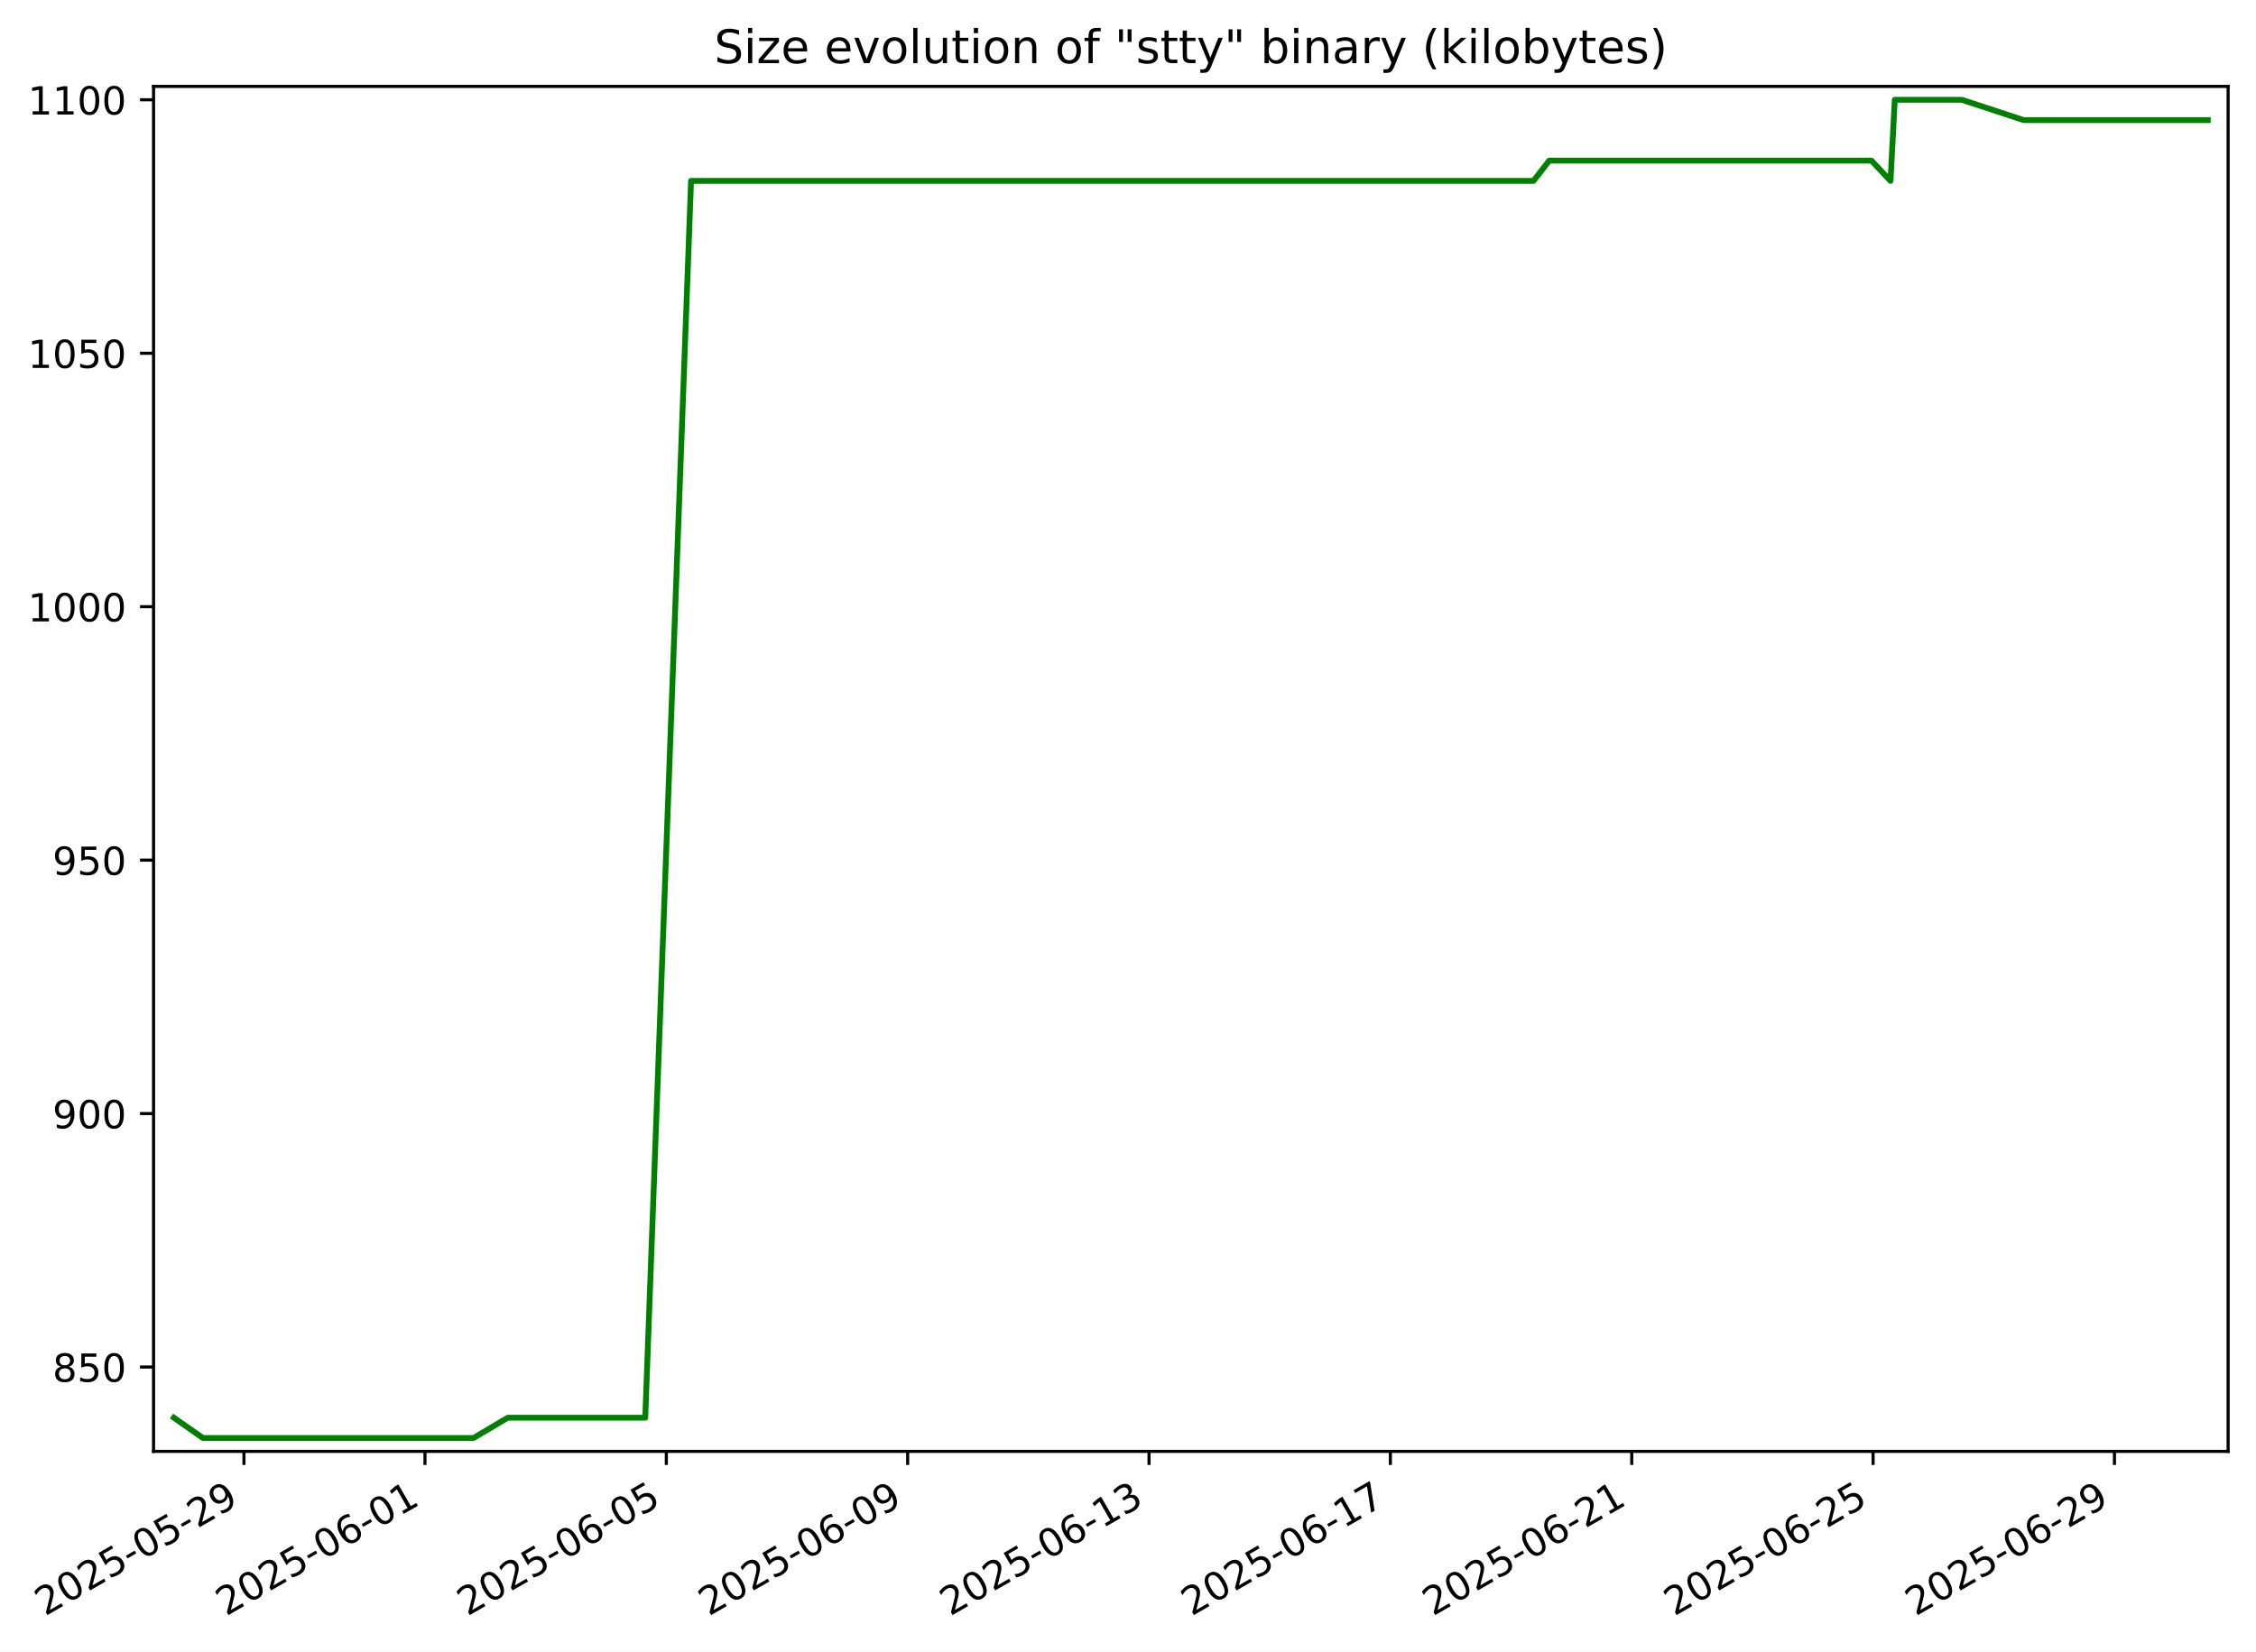
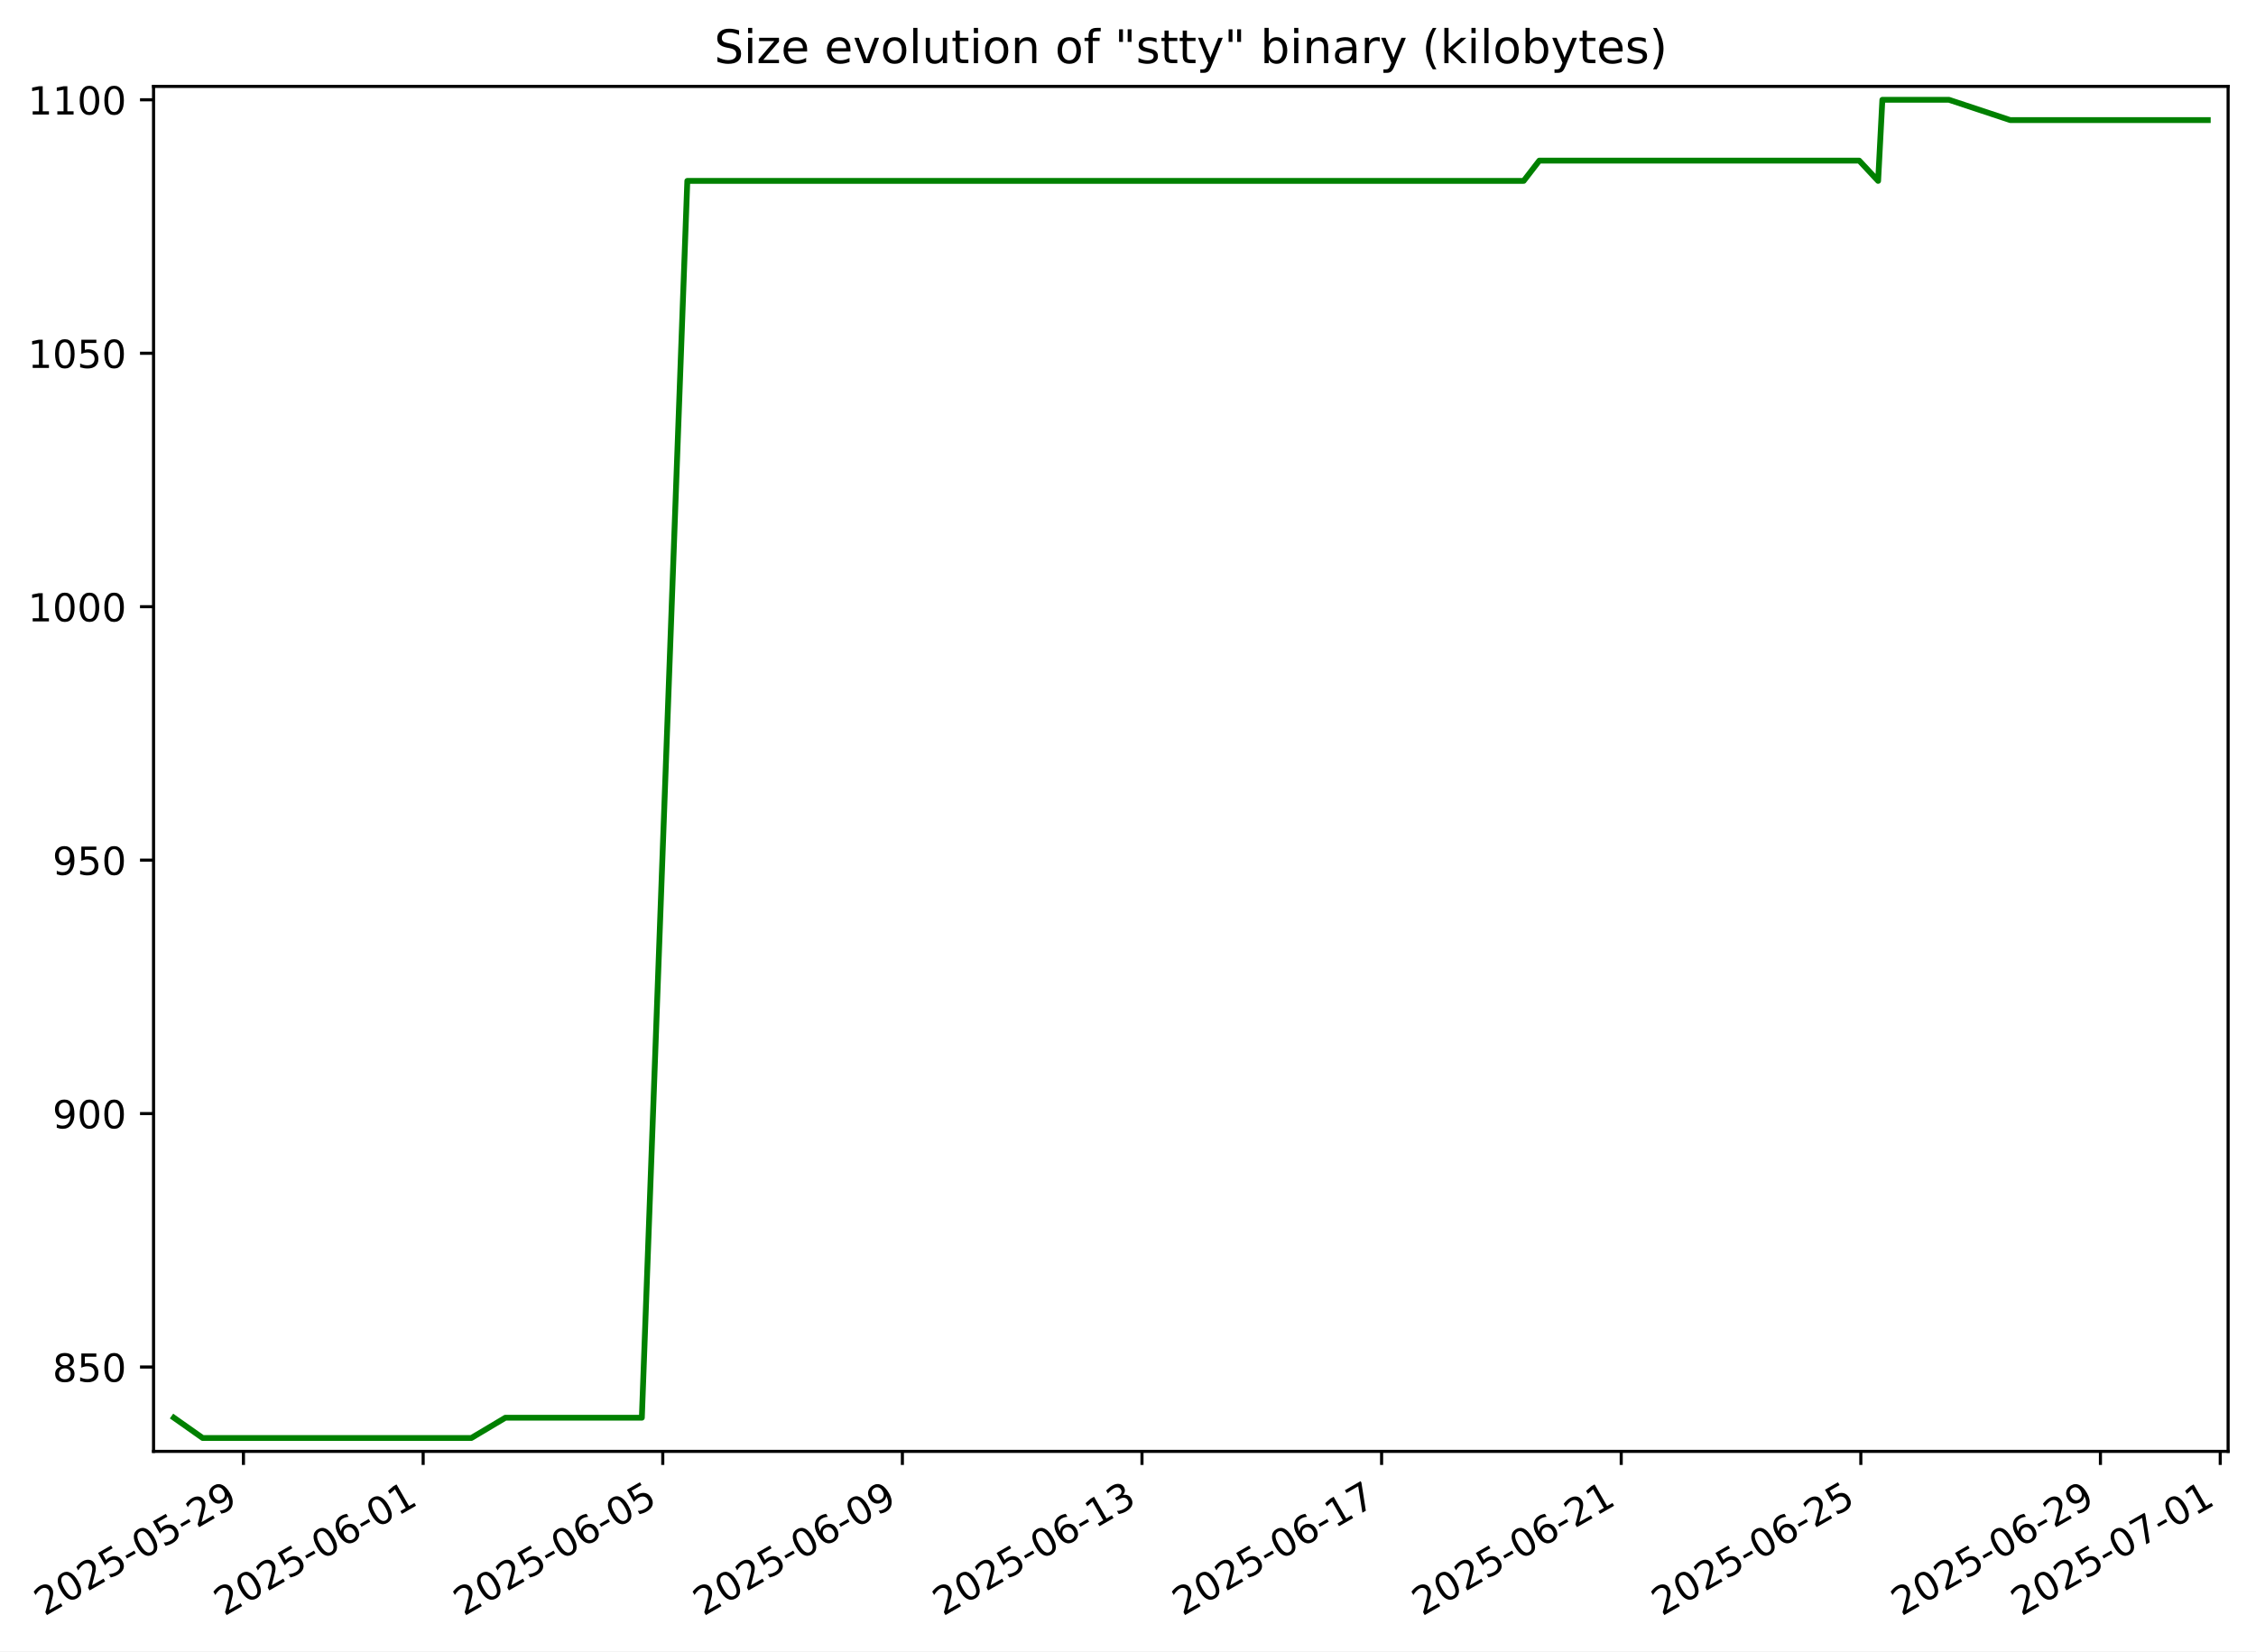
<svg xmlns="http://www.w3.org/2000/svg" xmlns:xlink="http://www.w3.org/1999/xlink" width="582.53pt" height="426.469pt" viewBox="0 0 582.53 426.469" version="1.1">
  <defs>
    <style type="text/css">*{stroke-linejoin: round; stroke-linecap: butt}</style>
  </defs>
  <g id="figure_1">
    <g id="patch_1">
      <path d="M -0 426.469  L 582.53 426.469  L 582.53 0  L -0 0  z " style="fill: #ffffff" />
    </g>
    <g id="axes_1">
      <g id="patch_2">
        <path d="M 39.65 374.83  L 575.33 374.83  L 575.33 22.318  L 39.65 22.318  z " style="fill: #ffffff" />
      </g>
      <g id="matplotlib.axis_1">
        <g id="xtick_1">
          <g id="line2d_1">
            <defs>
-               <path id="m27e92e1c12" d="M 0 0  L 0 3.5  " style="stroke: #000000; stroke-width: 0.8" />
+               <path id="m5d163f5926" d="M 0 0  L 0 3.5  " style="stroke: #000000; stroke-width: 0.8" />
            </defs>
            <g>
-               <use xlink:href="#m27e92e1c12" x="62.992" y="374.83" style="stroke: #000000; stroke-width: 0.8" />
+               <use xlink:href="#m5d163f5926" x="62.861" y="374.83" style="stroke: #000000; stroke-width: 0.8" />
            </g>
          </g>
          <g id="text_1">
-             <g transform="translate(11.62212 417.4684) rotate(-30) scale(0.1 -0.1)">
+             <g transform="translate(11.49162 417.4684) rotate(-30) scale(0.1 -0.1)">
              <defs>
                <path id="DejaVuSans-32" d="M 1228 531  L 3431 531  L 3431 0  L 469 0  L 469 531  Q 828 903 1448 1529  Q 2069 2156 2228 2338  Q 2531 2678 2651 2914  Q 2772 3150 2772 3378  Q 2772 3750 2511 3984  Q 2250 4219 1831 4219  Q 1534 4219 1204 4116  Q 875 4013 500 3803  L 500 4441  Q 881 4594 1212 4672  Q 1544 4750 1819 4750  Q 2544 4750 2975 4387  Q 3406 4025 3406 3419  Q 3406 3131 3298 2873  Q 3191 2616 2906 2266  Q 2828 2175 2409 1742  Q 1991 1309 1228 531  z " transform="scale(0.015625)" />
                <path id="DejaVuSans-30" d="M 2034 4250  Q 1547 4250 1301 3770  Q 1056 3291 1056 2328  Q 1056 1369 1301 889  Q 1547 409 2034 409  Q 2525 409 2770 889  Q 3016 1369 3016 2328  Q 3016 3291 2770 3770  Q 2525 4250 2034 4250  z M 2034 4750  Q 2819 4750 3233 4129  Q 3647 3509 3647 2328  Q 3647 1150 3233 529  Q 2819 -91 2034 -91  Q 1250 -91 836 529  Q 422 1150 422 2328  Q 422 3509 836 4129  Q 1250 4750 2034 4750  z " transform="scale(0.015625)" />
                <path id="DejaVuSans-35" d="M 691 4666  L 3169 4666  L 3169 4134  L 1269 4134  L 1269 2991  Q 1406 3038 1543 3061  Q 1681 3084 1819 3084  Q 2600 3084 3056 2656  Q 3513 2228 3513 1497  Q 3513 744 3044 326  Q 2575 -91 1722 -91  Q 1428 -91 1123 -41  Q 819 9 494 109  L 494 744  Q 775 591 1075 516  Q 1375 441 1709 441  Q 2250 441 2565 725  Q 2881 1009 2881 1497  Q 2881 1984 2565 2268  Q 2250 2553 1709 2553  Q 1456 2553 1204 2497  Q 953 2441 691 2322  L 691 4666  z " transform="scale(0.015625)" />
                <path id="DejaVuSans-2d" d="M 313 2009  L 1997 2009  L 1997 1497  L 313 1497  L 313 2009  z " transform="scale(0.015625)" />
                <path id="DejaVuSans-39" d="M 703 97  L 703 672  Q 941 559 1184 500  Q 1428 441 1663 441  Q 2288 441 2617 861  Q 2947 1281 2994 2138  Q 2813 1869 2534 1725  Q 2256 1581 1919 1581  Q 1219 1581 811 2004  Q 403 2428 403 3163  Q 403 3881 828 4315  Q 1253 4750 1959 4750  Q 2769 4750 3195 4129  Q 3622 3509 3622 2328  Q 3622 1225 3098 567  Q 2575 -91 1691 -91  Q 1453 -91 1209 -44  Q 966 3 703 97  z M 1959 2075  Q 2384 2075 2632 2365  Q 2881 2656 2881 3163  Q 2881 3666 2632 3958  Q 2384 4250 1959 4250  Q 1534 4250 1286 3958  Q 1038 3666 1038 3163  Q 1038 2656 1286 2365  Q 1534 2075 1959 2075  z " transform="scale(0.015625)" />
              </defs>
              <use xlink:href="#DejaVuSans-32" />
              <use xlink:href="#DejaVuSans-30" x="63.623" />
              <use xlink:href="#DejaVuSans-32" x="127.246" />
              <use xlink:href="#DejaVuSans-35" x="190.869" />
              <use xlink:href="#DejaVuSans-2d" x="254.492" />
              <use xlink:href="#DejaVuSans-30" x="290.576" />
              <use xlink:href="#DejaVuSans-35" x="354.199" />
              <use xlink:href="#DejaVuSans-2d" x="417.822" />
              <use xlink:href="#DejaVuSans-32" x="453.906" />
              <use xlink:href="#DejaVuSans-39" x="517.529" />
            </g>
          </g>
        </g>
        <g id="xtick_2">
          <g id="line2d_2">
            <g>
-               <use xlink:href="#m27e92e1c12" x="109.732" y="374.83" style="stroke: #000000; stroke-width: 0.8" />
+               <use xlink:href="#m5d163f5926" x="109.264" y="374.83" style="stroke: #000000; stroke-width: 0.8" />
            </g>
          </g>
          <g id="text_2">
-             <g transform="translate(58.36272 417.4684) rotate(-30) scale(0.1 -0.1)">
+             <g transform="translate(57.89504 417.4684) rotate(-30) scale(0.1 -0.1)">
              <defs>
                <path id="DejaVuSans-36" d="M 2113 2584  Q 1688 2584 1439 2293  Q 1191 2003 1191 1497  Q 1191 994 1439 701  Q 1688 409 2113 409  Q 2538 409 2786 701  Q 3034 994 3034 1497  Q 3034 2003 2786 2293  Q 2538 2584 2113 2584  z M 3366 4563  L 3366 3988  Q 3128 4100 2886 4159  Q 2644 4219 2406 4219  Q 1781 4219 1451 3797  Q 1122 3375 1075 2522  Q 1259 2794 1537 2939  Q 1816 3084 2150 3084  Q 2853 3084 3261 2657  Q 3669 2231 3669 1497  Q 3669 778 3244 343  Q 2819 -91 2113 -91  Q 1303 -91 875 529  Q 447 1150 447 2328  Q 447 3434 972 4092  Q 1497 4750 2381 4750  Q 2619 4750 2861 4703  Q 3103 4656 3366 4563  z " transform="scale(0.015625)" />
                <path id="DejaVuSans-31" d="M 794 531  L 1825 531  L 1825 4091  L 703 3866  L 703 4441  L 1819 4666  L 2450 4666  L 2450 531  L 3481 531  L 3481 0  L 794 0  L 794 531  z " transform="scale(0.015625)" />
              </defs>
              <use xlink:href="#DejaVuSans-32" />
              <use xlink:href="#DejaVuSans-30" x="63.623" />
              <use xlink:href="#DejaVuSans-32" x="127.246" />
              <use xlink:href="#DejaVuSans-35" x="190.869" />
              <use xlink:href="#DejaVuSans-2d" x="254.492" />
              <use xlink:href="#DejaVuSans-30" x="290.576" />
              <use xlink:href="#DejaVuSans-36" x="354.199" />
              <use xlink:href="#DejaVuSans-2d" x="417.822" />
              <use xlink:href="#DejaVuSans-30" x="453.906" />
              <use xlink:href="#DejaVuSans-31" x="517.529" />
            </g>
          </g>
        </g>
        <g id="xtick_3">
          <g id="line2d_3">
            <g>
-               <use xlink:href="#m27e92e1c12" x="172.053" y="374.83" style="stroke: #000000; stroke-width: 0.8" />
+               <use xlink:href="#m5d163f5926" x="171.136" y="374.83" style="stroke: #000000; stroke-width: 0.8" />
            </g>
          </g>
          <g id="text_3">
-             <g transform="translate(120.6835 417.4684) rotate(-30) scale(0.1 -0.1)">
+             <g transform="translate(119.7663 417.4684) rotate(-30) scale(0.1 -0.1)">
              <use xlink:href="#DejaVuSans-32" />
              <use xlink:href="#DejaVuSans-30" x="63.623" />
              <use xlink:href="#DejaVuSans-32" x="127.246" />
              <use xlink:href="#DejaVuSans-35" x="190.869" />
              <use xlink:href="#DejaVuSans-2d" x="254.492" />
              <use xlink:href="#DejaVuSans-30" x="290.576" />
              <use xlink:href="#DejaVuSans-36" x="354.199" />
              <use xlink:href="#DejaVuSans-2d" x="417.822" />
              <use xlink:href="#DejaVuSans-30" x="453.906" />
              <use xlink:href="#DejaVuSans-35" x="517.529" />
            </g>
          </g>
        </g>
        <g id="xtick_4">
          <g id="line2d_4">
            <g>
-               <use xlink:href="#m27e92e1c12" x="234.374" y="374.83" style="stroke: #000000; stroke-width: 0.8" />
+               <use xlink:href="#m5d163f5926" x="233.007" y="374.83" style="stroke: #000000; stroke-width: 0.8" />
            </g>
          </g>
          <g id="text_4">
-             <g transform="translate(183.0043 417.4684) rotate(-30) scale(0.1 -0.1)">
+             <g transform="translate(181.6375 417.4684) rotate(-30) scale(0.1 -0.1)">
              <use xlink:href="#DejaVuSans-32" />
              <use xlink:href="#DejaVuSans-30" x="63.623" />
              <use xlink:href="#DejaVuSans-32" x="127.246" />
              <use xlink:href="#DejaVuSans-35" x="190.869" />
              <use xlink:href="#DejaVuSans-2d" x="254.492" />
              <use xlink:href="#DejaVuSans-30" x="290.576" />
              <use xlink:href="#DejaVuSans-36" x="354.199" />
              <use xlink:href="#DejaVuSans-2d" x="417.822" />
              <use xlink:href="#DejaVuSans-30" x="453.906" />
              <use xlink:href="#DejaVuSans-39" x="517.529" />
            </g>
          </g>
        </g>
        <g id="xtick_5">
          <g id="line2d_5">
            <g>
-               <use xlink:href="#m27e92e1c12" x="296.695" y="374.83" style="stroke: #000000; stroke-width: 0.8" />
+               <use xlink:href="#m5d163f5926" x="294.878" y="374.83" style="stroke: #000000; stroke-width: 0.8" />
            </g>
          </g>
          <g id="text_5">
-             <g transform="translate(245.3251 417.4684) rotate(-30) scale(0.1 -0.1)">
+             <g transform="translate(243.5087 417.4684) rotate(-30) scale(0.1 -0.1)">
              <defs>
                <path id="DejaVuSans-33" d="M 2597 2516  Q 3050 2419 3304 2112  Q 3559 1806 3559 1356  Q 3559 666 3084 287  Q 2609 -91 1734 -91  Q 1441 -91 1130 -33  Q 819 25 488 141  L 488 750  Q 750 597 1062 519  Q 1375 441 1716 441  Q 2309 441 2620 675  Q 2931 909 2931 1356  Q 2931 1769 2642 2001  Q 2353 2234 1838 2234  L 1294 2234  L 1294 2753  L 1863 2753  Q 2328 2753 2575 2939  Q 2822 3125 2822 3475  Q 2822 3834 2567 4026  Q 2313 4219 1838 4219  Q 1578 4219 1281 4162  Q 984 4106 628 3988  L 628 4550  Q 988 4650 1302 4700  Q 1616 4750 1894 4750  Q 2613 4750 3031 4423  Q 3450 4097 3450 3541  Q 3450 3153 3228 2886  Q 3006 2619 2597 2516  z " transform="scale(0.015625)" />
              </defs>
              <use xlink:href="#DejaVuSans-32" />
              <use xlink:href="#DejaVuSans-30" x="63.623" />
              <use xlink:href="#DejaVuSans-32" x="127.246" />
              <use xlink:href="#DejaVuSans-35" x="190.869" />
              <use xlink:href="#DejaVuSans-2d" x="254.492" />
              <use xlink:href="#DejaVuSans-30" x="290.576" />
              <use xlink:href="#DejaVuSans-36" x="354.199" />
              <use xlink:href="#DejaVuSans-2d" x="417.822" />
              <use xlink:href="#DejaVuSans-31" x="453.906" />
              <use xlink:href="#DejaVuSans-33" x="517.529" />
            </g>
          </g>
        </g>
        <g id="xtick_6">
          <g id="line2d_6">
            <g>
-               <use xlink:href="#m27e92e1c12" x="359.015" y="374.83" style="stroke: #000000; stroke-width: 0.8" />
+               <use xlink:href="#m5d163f5926" x="356.749" y="374.83" style="stroke: #000000; stroke-width: 0.8" />
            </g>
          </g>
          <g id="text_6">
-             <g transform="translate(307.6459 417.4684) rotate(-30) scale(0.1 -0.1)">
+             <g transform="translate(305.38 417.4684) rotate(-30) scale(0.1 -0.1)">
              <defs>
                <path id="DejaVuSans-37" d="M 525 4666  L 3525 4666  L 3525 4397  L 1831 0  L 1172 0  L 2766 4134  L 525 4134  L 525 4666  z " transform="scale(0.015625)" />
              </defs>
              <use xlink:href="#DejaVuSans-32" />
              <use xlink:href="#DejaVuSans-30" x="63.623" />
              <use xlink:href="#DejaVuSans-32" x="127.246" />
              <use xlink:href="#DejaVuSans-35" x="190.869" />
              <use xlink:href="#DejaVuSans-2d" x="254.492" />
              <use xlink:href="#DejaVuSans-30" x="290.576" />
              <use xlink:href="#DejaVuSans-36" x="354.199" />
              <use xlink:href="#DejaVuSans-2d" x="417.822" />
              <use xlink:href="#DejaVuSans-31" x="453.906" />
              <use xlink:href="#DejaVuSans-37" x="517.529" />
            </g>
          </g>
        </g>
        <g id="xtick_7">
          <g id="line2d_7">
            <g>
-               <use xlink:href="#m27e92e1c12" x="421.336" y="374.83" style="stroke: #000000; stroke-width: 0.8" />
+               <use xlink:href="#m5d163f5926" x="418.621" y="374.83" style="stroke: #000000; stroke-width: 0.8" />
            </g>
          </g>
          <g id="text_7">
-             <g transform="translate(369.9667 417.4684) rotate(-30) scale(0.1 -0.1)">
+             <g transform="translate(367.2512 417.4684) rotate(-30) scale(0.1 -0.1)">
              <use xlink:href="#DejaVuSans-32" />
              <use xlink:href="#DejaVuSans-30" x="63.623" />
              <use xlink:href="#DejaVuSans-32" x="127.246" />
              <use xlink:href="#DejaVuSans-35" x="190.869" />
              <use xlink:href="#DejaVuSans-2d" x="254.492" />
              <use xlink:href="#DejaVuSans-30" x="290.576" />
              <use xlink:href="#DejaVuSans-36" x="354.199" />
              <use xlink:href="#DejaVuSans-2d" x="417.822" />
              <use xlink:href="#DejaVuSans-32" x="453.906" />
              <use xlink:href="#DejaVuSans-31" x="517.529" />
            </g>
          </g>
        </g>
        <g id="xtick_8">
          <g id="line2d_8">
            <g>
-               <use xlink:href="#m27e92e1c12" x="483.657" y="374.83" style="stroke: #000000; stroke-width: 0.8" />
+               <use xlink:href="#m5d163f5926" x="480.492" y="374.83" style="stroke: #000000; stroke-width: 0.8" />
            </g>
          </g>
          <g id="text_8">
-             <g transform="translate(432.2875 417.4684) rotate(-30) scale(0.1 -0.1)">
+             <g transform="translate(429.1224 417.4684) rotate(-30) scale(0.1 -0.1)">
              <use xlink:href="#DejaVuSans-32" />
              <use xlink:href="#DejaVuSans-30" x="63.623" />
              <use xlink:href="#DejaVuSans-32" x="127.246" />
              <use xlink:href="#DejaVuSans-35" x="190.869" />
              <use xlink:href="#DejaVuSans-2d" x="254.492" />
              <use xlink:href="#DejaVuSans-30" x="290.576" />
              <use xlink:href="#DejaVuSans-36" x="354.199" />
              <use xlink:href="#DejaVuSans-2d" x="417.822" />
              <use xlink:href="#DejaVuSans-32" x="453.906" />
              <use xlink:href="#DejaVuSans-35" x="517.529" />
            </g>
          </g>
        </g>
        <g id="xtick_9">
          <g id="line2d_9">
            <g>
-               <use xlink:href="#m27e92e1c12" x="545.978" y="374.83" style="stroke: #000000; stroke-width: 0.8" />
+               <use xlink:href="#m5d163f5926" x="542.363" y="374.83" style="stroke: #000000; stroke-width: 0.8" />
            </g>
          </g>
          <g id="text_9">
-             <g transform="translate(494.6083 417.4684) rotate(-30) scale(0.1 -0.1)">
+             <g transform="translate(490.9937 417.4684) rotate(-30) scale(0.1 -0.1)">
              <use xlink:href="#DejaVuSans-32" />
              <use xlink:href="#DejaVuSans-30" x="63.623" />
              <use xlink:href="#DejaVuSans-32" x="127.246" />
              <use xlink:href="#DejaVuSans-35" x="190.869" />
              <use xlink:href="#DejaVuSans-2d" x="254.492" />
              <use xlink:href="#DejaVuSans-30" x="290.576" />
              <use xlink:href="#DejaVuSans-36" x="354.199" />
              <use xlink:href="#DejaVuSans-2d" x="417.822" />
              <use xlink:href="#DejaVuSans-32" x="453.906" />
              <use xlink:href="#DejaVuSans-39" x="517.529" />
            </g>
          </g>
        </g>
+         <g id="xtick_10">
+           <g id="line2d_10">
+             <g>
+               <use xlink:href="#m5d163f5926" x="573.299" y="374.83" style="stroke: #000000; stroke-width: 0.8" />
+             </g>
+           </g>
+           <g id="text_10">
+             <g transform="translate(521.9293 417.4684) rotate(-30) scale(0.1 -0.1)">
+               <use xlink:href="#DejaVuSans-32" />
+               <use xlink:href="#DejaVuSans-30" x="63.623" />
+               <use xlink:href="#DejaVuSans-32" x="127.246" />
+               <use xlink:href="#DejaVuSans-35" x="190.869" />
+               <use xlink:href="#DejaVuSans-2d" x="254.492" />
+               <use xlink:href="#DejaVuSans-30" x="290.576" />
+               <use xlink:href="#DejaVuSans-37" x="354.199" />
+               <use xlink:href="#DejaVuSans-2d" x="417.822" />
+               <use xlink:href="#DejaVuSans-30" x="453.906" />
+               <use xlink:href="#DejaVuSans-31" x="517.529" />
+             </g>
+           </g>
+         </g>
      </g>
      <g id="matplotlib.axis_2">
        <g id="ytick_1">
-           <g id="line2d_10">
+           <g id="line2d_11">
            <defs>
-               <path id="m932b741e09" d="M 0 0  L -3.5 0  " style="stroke: #000000; stroke-width: 0.8" />
+               <path id="m1b8e7091d8" d="M 0 0  L -3.5 0  " style="stroke: #000000; stroke-width: 0.8" />
            </defs>
            <g>
-               <use xlink:href="#m932b741e09" x="39.65" y="353.047" style="stroke: #000000; stroke-width: 0.8" />
-             </g>
-           </g>
-           <g id="text_10">
+               <use xlink:href="#m1b8e7091d8" x="39.65" y="353.047" style="stroke: #000000; stroke-width: 0.8" />
+             </g>
+           </g>
+           <g id="text_11">
            <g transform="translate(13.5625 356.8461) scale(0.1 -0.1)">
              <defs>
                <path id="DejaVuSans-38" d="M 2034 2216  Q 1584 2216 1326 1975  Q 1069 1734 1069 1313  Q 1069 891 1326 650  Q 1584 409 2034 409  Q 2484 409 2743 651  Q 3003 894 3003 1313  Q 3003 1734 2745 1975  Q 2488 2216 2034 2216  z M 1403 2484  Q 997 2584 770 2862  Q 544 3141 544 3541  Q 544 4100 942 4425  Q 1341 4750 2034 4750  Q 2731 4750 3128 4425  Q 3525 4100 3525 3541  Q 3525 3141 3298 2862  Q 3072 2584 2669 2484  Q 3125 2378 3379 2068  Q 3634 1759 3634 1313  Q 3634 634 3220 271  Q 2806 -91 2034 -91  Q 1263 -91 848 271  Q 434 634 434 1313  Q 434 1759 690 2068  Q 947 2378 1403 2484  z M 1172 3481  Q 1172 3119 1398 2916  Q 1625 2713 2034 2713  Q 2441 2713 2670 2916  Q 2900 3119 2900 3481  Q 2900 3844 2670 4047  Q 2441 4250 2034 4250  Q 1625 4250 1398 4047  Q 1172 3844 1172 3481  z " transform="scale(0.015625)" />
              </defs>
              <use xlink:href="#DejaVuSans-38" />
              <use xlink:href="#DejaVuSans-35" x="63.623" />
              <use xlink:href="#DejaVuSans-30" x="127.246" />
            </g>
          </g>
        </g>
        <g id="ytick_2">
-           <g id="line2d_11">
-             <g>
-               <use xlink:href="#m932b741e09" x="39.65" y="287.592" style="stroke: #000000; stroke-width: 0.8" />
-             </g>
-           </g>
-           <g id="text_11">
+           <g id="line2d_12">
+             <g>
+               <use xlink:href="#m1b8e7091d8" x="39.65" y="287.592" style="stroke: #000000; stroke-width: 0.8" />
+             </g>
+           </g>
+           <g id="text_12">
            <g transform="translate(13.5625 291.3915) scale(0.1 -0.1)">
              <use xlink:href="#DejaVuSans-39" />
              <use xlink:href="#DejaVuSans-30" x="63.623" />
              <use xlink:href="#DejaVuSans-30" x="127.246" />
            </g>
          </g>
        </g>
        <g id="ytick_3">
-           <g id="line2d_12">
-             <g>
-               <use xlink:href="#m932b741e09" x="39.65" y="222.138" style="stroke: #000000; stroke-width: 0.8" />
-             </g>
-           </g>
-           <g id="text_12">
+           <g id="line2d_13">
+             <g>
+               <use xlink:href="#m1b8e7091d8" x="39.65" y="222.138" style="stroke: #000000; stroke-width: 0.8" />
+             </g>
+           </g>
+           <g id="text_13">
            <g transform="translate(13.5625 225.937) scale(0.1 -0.1)">
              <use xlink:href="#DejaVuSans-39" />
              <use xlink:href="#DejaVuSans-35" x="63.623" />
              <use xlink:href="#DejaVuSans-30" x="127.246" />
            </g>
          </g>
        </g>
        <g id="ytick_4">
-           <g id="line2d_13">
-             <g>
-               <use xlink:href="#m932b741e09" x="39.65" y="156.683" style="stroke: #000000; stroke-width: 0.8" />
-             </g>
-           </g>
-           <g id="text_13">
+           <g id="line2d_14">
+             <g>
+               <use xlink:href="#m1b8e7091d8" x="39.65" y="156.683" style="stroke: #000000; stroke-width: 0.8" />
+             </g>
+           </g>
+           <g id="text_14">
            <g transform="translate(7.2 160.4824) scale(0.1 -0.1)">
              <use xlink:href="#DejaVuSans-31" />
              <use xlink:href="#DejaVuSans-30" x="63.623" />
              <use xlink:href="#DejaVuSans-30" x="127.246" />
              <use xlink:href="#DejaVuSans-30" x="190.869" />
            </g>
          </g>
        </g>
        <g id="ytick_5">
-           <g id="line2d_14">
-             <g>
-               <use xlink:href="#m932b741e09" x="39.65" y="91.229" style="stroke: #000000; stroke-width: 0.8" />
-             </g>
-           </g>
-           <g id="text_14">
+           <g id="line2d_15">
+             <g>
+               <use xlink:href="#m1b8e7091d8" x="39.65" y="91.229" style="stroke: #000000; stroke-width: 0.8" />
+             </g>
+           </g>
+           <g id="text_15">
            <g transform="translate(7.2 95.02789) scale(0.1 -0.1)">
              <use xlink:href="#DejaVuSans-31" />
              <use xlink:href="#DejaVuSans-30" x="63.623" />
              <use xlink:href="#DejaVuSans-35" x="127.246" />
              <use xlink:href="#DejaVuSans-30" x="190.869" />
            </g>
          </g>
        </g>
        <g id="ytick_6">
-           <g id="line2d_15">
-             <g>
-               <use xlink:href="#m932b741e09" x="39.65" y="25.774" style="stroke: #000000; stroke-width: 0.8" />
-             </g>
-           </g>
-           <g id="text_15">
+           <g id="line2d_16">
+             <g>
+               <use xlink:href="#m1b8e7091d8" x="39.65" y="25.774" style="stroke: #000000; stroke-width: 0.8" />
+             </g>
+           </g>
+           <g id="text_16">
            <g transform="translate(7.2 29.57334) scale(0.1 -0.1)">
              <use xlink:href="#DejaVuSans-31" />
              <use xlink:href="#DejaVuSans-31" x="63.623" />
              <use xlink:href="#DejaVuSans-30" x="127.246" />
              <use xlink:href="#DejaVuSans-30" x="190.869" />
            </g>
          </g>
        </g>
      </g>
-       <g id="line2d_16">
-         <path d="M 44.902 366.138  L 52.386 371.374  L 61.438 371.374  L 71.607 371.374  L 90.743 371.374  L 106.32 371.374  L 115.1 371.374  L 122.265 371.374  L 131.118 366.138  L 133.54 366.138  L 146.738 366.138  L 154.298 366.138  L 160.174 366.138  L 166.611 366.138  L 178.439 46.72  L 183.063 46.72  L 194.013 46.72  L 194.172 46.72  L 214.972 46.72  L 227.542 46.72  L 228.512 46.72  L 243.006 46.72  L 247.596 46.72  L 254.59 46.72  L 273.932 46.72  L 276.767 46.72  L 286.896 46.72  L 294.749 46.72  L 304.004 46.72  L 309.493 46.72  L 321.339 46.72  L 326.692 46.72  L 336.864 46.72  L 337.579 46.72  L 348.788 46.72  L 356.351 46.72  L 363.758 46.72  L 372.692 46.72  L 380.527 46.72  L 395.963 46.72  L 400.033 41.483  L 417.602 41.483  L 427.055 41.483  L 432.999 41.483  L 445.331 41.483  L 461.577 41.483  L 461.8 41.483  L 476.982 41.483  L 483.234 41.483  L 488.156 46.72  L 489.256 25.774  L 497.277 25.774  L 506.588 25.774  L 522.501 31.01  L 530.695 31.01  L 538.903 31.01  L 542.303 31.01  L 554.84 31.01  L 559.178 31.01  L 566.421 31.01  L 569.292 31.01  L 570.078 31.01  " clip-path="url(#pa01ea75c7d)" style="fill: none; stroke: #008000; stroke-width: 1.5; stroke-linecap: square" />
+       <g id="line2d_17">
+         <path d="M 44.902 366.138  L 52.332 371.374  L 61.319 371.374  L 71.414 371.374  L 90.412 371.374  L 105.877 371.374  L 114.593 371.374  L 121.707 371.374  L 130.496 366.138  L 132.901 366.138  L 146.003 366.138  L 153.509 366.138  L 159.342 366.138  L 165.733 366.138  L 177.476 46.72  L 182.066 46.72  L 192.937 46.72  L 193.095 46.72  L 213.745 46.72  L 226.225 46.72  L 227.188 46.72  L 241.577 46.72  L 246.134 46.72  L 253.078 46.72  L 272.28 46.72  L 275.094 46.72  L 285.15 46.72  L 292.947 46.72  L 302.135 46.72  L 307.585 46.72  L 319.345 46.72  L 324.659 46.72  L 334.758 46.72  L 335.468 46.72  L 346.596 46.72  L 354.104 46.72  L 361.458 46.72  L 370.327 46.72  L 378.106 46.72  L 393.43 46.72  L 397.471 41.483  L 414.914 41.483  L 424.298 41.483  L 430.199 41.483  L 442.443 41.483  L 458.571 41.483  L 458.793 41.483  L 473.865 41.483  L 480.072 41.483  L 484.959 46.72  L 486.05 25.774  L 494.013 25.774  L 503.258 25.774  L 519.056 31.01  L 527.191 31.01  L 535.339 31.01  L 538.715 31.01  L 551.161 31.01  L 555.468 31.01  L 562.659 31.01  L 565.509 31.01  L 566.29 31.01  L 570.078 31.01  " clip-path="url(#pfc7c5518a7)" style="fill: none; stroke: #008000; stroke-width: 1.5; stroke-linecap: square" />
      </g>
      <g id="patch_3">
        <path d="M 39.65 374.83  L 39.65 22.318  " style="fill: none; stroke: #000000; stroke-width: 0.8; stroke-linejoin: miter; stroke-linecap: square" />
      </g>
      <g id="patch_4">
        <path d="M 575.33 374.83  L 575.33 22.318  " style="fill: none; stroke: #000000; stroke-width: 0.8; stroke-linejoin: miter; stroke-linecap: square" />
      </g>
      <g id="patch_5">
        <path d="M 39.65 374.83  L 575.33 374.83  " style="fill: none; stroke: #000000; stroke-width: 0.8; stroke-linejoin: miter; stroke-linecap: square" />
      </g>
      <g id="patch_6">
        <path d="M 39.65 22.318  L 575.33 22.318  " style="fill: none; stroke: #000000; stroke-width: 0.8; stroke-linejoin: miter; stroke-linecap: square" />
      </g>
-       <g id="text_16">
+       <g id="text_17">
        <g transform="translate(184.4131 16.31812) scale(0.12 -0.12)">
          <defs>
            <path id="DejaVuSans-53" d="M 3425 4513  L 3425 3897  Q 3066 4069 2747 4153  Q 2428 4238 2131 4238  Q 1616 4238 1336 4038  Q 1056 3838 1056 3469  Q 1056 3159 1242 3001  Q 1428 2844 1947 2747  L 2328 2669  Q 3034 2534 3370 2195  Q 3706 1856 3706 1288  Q 3706 609 3251 259  Q 2797 -91 1919 -91  Q 1588 -91 1214 -16  Q 841 59 441 206  L 441 856  Q 825 641 1194 531  Q 1563 422 1919 422  Q 2459 422 2753 634  Q 3047 847 3047 1241  Q 3047 1584 2836 1778  Q 2625 1972 2144 2069  L 1759 2144  Q 1053 2284 737 2584  Q 422 2884 422 3419  Q 422 4038 858 4394  Q 1294 4750 2059 4750  Q 2388 4750 2728 4690  Q 3069 4631 3425 4513  z " transform="scale(0.015625)" />
            <path id="DejaVuSans-69" d="M 603 3500  L 1178 3500  L 1178 0  L 603 0  L 603 3500  z M 603 4863  L 1178 4863  L 1178 4134  L 603 4134  L 603 4863  z " transform="scale(0.015625)" />
            <path id="DejaVuSans-7a" d="M 353 3500  L 3084 3500  L 3084 2975  L 922 459  L 3084 459  L 3084 0  L 275 0  L 275 525  L 2438 3041  L 353 3041  L 353 3500  z " transform="scale(0.015625)" />
            <path id="DejaVuSans-65" d="M 3597 1894  L 3597 1613  L 953 1613  Q 991 1019 1311 708  Q 1631 397 2203 397  Q 2534 397 2845 478  Q 3156 559 3463 722  L 3463 178  Q 3153 47 2828 -22  Q 2503 -91 2169 -91  Q 1331 -91 842 396  Q 353 884 353 1716  Q 353 2575 817 3079  Q 1281 3584 2069 3584  Q 2775 3584 3186 3129  Q 3597 2675 3597 1894  z M 3022 2063  Q 3016 2534 2758 2815  Q 2500 3097 2075 3097  Q 1594 3097 1305 2825  Q 1016 2553 972 2059  L 3022 2063  z " transform="scale(0.015625)" />
            <path id="DejaVuSans-20" transform="scale(0.015625)" />
            <path id="DejaVuSans-76" d="M 191 3500  L 800 3500  L 1894 563  L 2988 3500  L 3597 3500  L 2284 0  L 1503 0  L 191 3500  z " transform="scale(0.015625)" />
            <path id="DejaVuSans-6f" d="M 1959 3097  Q 1497 3097 1228 2736  Q 959 2375 959 1747  Q 959 1119 1226 758  Q 1494 397 1959 397  Q 2419 397 2687 759  Q 2956 1122 2956 1747  Q 2956 2369 2687 2733  Q 2419 3097 1959 3097  z M 1959 3584  Q 2709 3584 3137 3096  Q 3566 2609 3566 1747  Q 3566 888 3137 398  Q 2709 -91 1959 -91  Q 1206 -91 779 398  Q 353 888 353 1747  Q 353 2609 779 3096  Q 1206 3584 1959 3584  z " transform="scale(0.015625)" />
            <path id="DejaVuSans-6c" d="M 603 4863  L 1178 4863  L 1178 0  L 603 0  L 603 4863  z " transform="scale(0.015625)" />
            <path id="DejaVuSans-75" d="M 544 1381  L 544 3500  L 1119 3500  L 1119 1403  Q 1119 906 1312 657  Q 1506 409 1894 409  Q 2359 409 2629 706  Q 2900 1003 2900 1516  L 2900 3500  L 3475 3500  L 3475 0  L 2900 0  L 2900 538  Q 2691 219 2414 64  Q 2138 -91 1772 -91  Q 1169 -91 856 284  Q 544 659 544 1381  z M 1991 3584  L 1991 3584  z " transform="scale(0.015625)" />
            <path id="DejaVuSans-74" d="M 1172 4494  L 1172 3500  L 2356 3500  L 2356 3053  L 1172 3053  L 1172 1153  Q 1172 725 1289 603  Q 1406 481 1766 481  L 2356 481  L 2356 0  L 1766 0  Q 1100 0 847 248  Q 594 497 594 1153  L 594 3053  L 172 3053  L 172 3500  L 594 3500  L 594 4494  L 1172 4494  z " transform="scale(0.015625)" />
            <path id="DejaVuSans-6e" d="M 3513 2113  L 3513 0  L 2938 0  L 2938 2094  Q 2938 2591 2744 2837  Q 2550 3084 2163 3084  Q 1697 3084 1428 2787  Q 1159 2491 1159 1978  L 1159 0  L 581 0  L 581 3500  L 1159 3500  L 1159 2956  Q 1366 3272 1645 3428  Q 1925 3584 2291 3584  Q 2894 3584 3203 3211  Q 3513 2838 3513 2113  z " transform="scale(0.015625)" />
            <path id="DejaVuSans-66" d="M 2375 4863  L 2375 4384  L 1825 4384  Q 1516 4384 1395 4259  Q 1275 4134 1275 3809  L 1275 3500  L 2222 3500  L 2222 3053  L 1275 3053  L 1275 0  L 697 0  L 697 3053  L 147 3053  L 147 3500  L 697 3500  L 697 3744  Q 697 4328 969 4595  Q 1241 4863 1831 4863  L 2375 4863  z " transform="scale(0.015625)" />
            <path id="DejaVuSans-22" d="M 1147 4666  L 1147 2931  L 616 2931  L 616 4666  L 1147 4666  z M 2328 4666  L 2328 2931  L 1797 2931  L 1797 4666  L 2328 4666  z " transform="scale(0.015625)" />
            <path id="DejaVuSans-73" d="M 2834 3397  L 2834 2853  Q 2591 2978 2328 3040  Q 2066 3103 1784 3103  Q 1356 3103 1142 2972  Q 928 2841 928 2578  Q 928 2378 1081 2264  Q 1234 2150 1697 2047  L 1894 2003  Q 2506 1872 2764 1633  Q 3022 1394 3022 966  Q 3022 478 2636 193  Q 2250 -91 1575 -91  Q 1294 -91 989 -36  Q 684 19 347 128  L 347 722  Q 666 556 975 473  Q 1284 391 1588 391  Q 1994 391 2212 530  Q 2431 669 2431 922  Q 2431 1156 2273 1281  Q 2116 1406 1581 1522  L 1381 1569  Q 847 1681 609 1914  Q 372 2147 372 2553  Q 372 3047 722 3315  Q 1072 3584 1716 3584  Q 2034 3584 2315 3537  Q 2597 3491 2834 3397  z " transform="scale(0.015625)" />
            <path id="DejaVuSans-79" d="M 2059 -325  Q 1816 -950 1584 -1140  Q 1353 -1331 966 -1331  L 506 -1331  L 506 -850  L 844 -850  Q 1081 -850 1212 -737  Q 1344 -625 1503 -206  L 1606 56  L 191 3500  L 800 3500  L 1894 763  L 2988 3500  L 3597 3500  L 2059 -325  z " transform="scale(0.015625)" />
            <path id="DejaVuSans-62" d="M 3116 1747  Q 3116 2381 2855 2742  Q 2594 3103 2138 3103  Q 1681 3103 1420 2742  Q 1159 2381 1159 1747  Q 1159 1113 1420 752  Q 1681 391 2138 391  Q 2594 391 2855 752  Q 3116 1113 3116 1747  z M 1159 2969  Q 1341 3281 1617 3432  Q 1894 3584 2278 3584  Q 2916 3584 3314 3078  Q 3713 2572 3713 1747  Q 3713 922 3314 415  Q 2916 -91 2278 -91  Q 1894 -91 1617 61  Q 1341 213 1159 525  L 1159 0  L 581 0  L 581 4863  L 1159 4863  L 1159 2969  z " transform="scale(0.015625)" />
            <path id="DejaVuSans-61" d="M 2194 1759  Q 1497 1759 1228 1600  Q 959 1441 959 1056  Q 959 750 1161 570  Q 1363 391 1709 391  Q 2188 391 2477 730  Q 2766 1069 2766 1631  L 2766 1759  L 2194 1759  z M 3341 1997  L 3341 0  L 2766 0  L 2766 531  Q 2569 213 2275 61  Q 1981 -91 1556 -91  Q 1019 -91 701 211  Q 384 513 384 1019  Q 384 1609 779 1909  Q 1175 2209 1959 2209  L 2766 2209  L 2766 2266  Q 2766 2663 2505 2880  Q 2244 3097 1772 3097  Q 1472 3097 1187 3025  Q 903 2953 641 2809  L 641 3341  Q 956 3463 1253 3523  Q 1550 3584 1831 3584  Q 2591 3584 2966 3190  Q 3341 2797 3341 1997  z " transform="scale(0.015625)" />
            <path id="DejaVuSans-72" d="M 2631 2963  Q 2534 3019 2420 3045  Q 2306 3072 2169 3072  Q 1681 3072 1420 2755  Q 1159 2438 1159 1844  L 1159 0  L 581 0  L 581 3500  L 1159 3500  L 1159 2956  Q 1341 3275 1631 3429  Q 1922 3584 2338 3584  Q 2397 3584 2469 3576  Q 2541 3569 2628 3553  L 2631 2963  z " transform="scale(0.015625)" />
            <path id="DejaVuSans-28" d="M 1984 4856  Q 1566 4138 1362 3434  Q 1159 2731 1159 2009  Q 1159 1288 1364 580  Q 1569 -128 1984 -844  L 1484 -844  Q 1016 -109 783 600  Q 550 1309 550 2009  Q 550 2706 781 3412  Q 1013 4119 1484 4856  L 1984 4856  z " transform="scale(0.015625)" />
            <path id="DejaVuSans-6b" d="M 581 4863  L 1159 4863  L 1159 1991  L 2875 3500  L 3609 3500  L 1753 1863  L 3688 0  L 2938 0  L 1159 1709  L 1159 0  L 581 0  L 581 4863  z " transform="scale(0.015625)" />
            <path id="DejaVuSans-29" d="M 513 4856  L 1013 4856  Q 1481 4119 1714 3412  Q 1947 2706 1947 2009  Q 1947 1309 1714 600  Q 1481 -109 1013 -844  L 513 -844  Q 928 -128 1133 580  Q 1338 1288 1338 2009  Q 1338 2731 1133 3434  Q 928 4138 513 4856  z " transform="scale(0.015625)" />
          </defs>
          <use xlink:href="#DejaVuSans-53" />
          <use xlink:href="#DejaVuSans-69" x="63.477" />
          <use xlink:href="#DejaVuSans-7a" x="91.26" />
          <use xlink:href="#DejaVuSans-65" x="143.75" />
          <use xlink:href="#DejaVuSans-20" x="205.273" />
          <use xlink:href="#DejaVuSans-65" x="237.061" />
          <use xlink:href="#DejaVuSans-76" x="298.584" />
          <use xlink:href="#DejaVuSans-6f" x="357.764" />
          <use xlink:href="#DejaVuSans-6c" x="418.945" />
          <use xlink:href="#DejaVuSans-75" x="446.729" />
          <use xlink:href="#DejaVuSans-74" x="510.107" />
          <use xlink:href="#DejaVuSans-69" x="549.316" />
          <use xlink:href="#DejaVuSans-6f" x="577.1" />
          <use xlink:href="#DejaVuSans-6e" x="638.281" />
          <use xlink:href="#DejaVuSans-20" x="701.66" />
          <use xlink:href="#DejaVuSans-6f" x="733.447" />
          <use xlink:href="#DejaVuSans-66" x="794.629" />
          <use xlink:href="#DejaVuSans-20" x="829.834" />
          <use xlink:href="#DejaVuSans-22" x="861.621" />
          <use xlink:href="#DejaVuSans-73" x="907.617" />
          <use xlink:href="#DejaVuSans-74" x="959.717" />
          <use xlink:href="#DejaVuSans-74" x="998.926" />
          <use xlink:href="#DejaVuSans-79" x="1038.135" />
          <use xlink:href="#DejaVuSans-22" x="1097.314" />
          <use xlink:href="#DejaVuSans-20" x="1143.311" />
          <use xlink:href="#DejaVuSans-62" x="1175.098" />
          <use xlink:href="#DejaVuSans-69" x="1238.574" />
          <use xlink:href="#DejaVuSans-6e" x="1266.357" />
          <use xlink:href="#DejaVuSans-61" x="1329.736" />
          <use xlink:href="#DejaVuSans-72" x="1391.016" />
          <use xlink:href="#DejaVuSans-79" x="1432.129" />
          <use xlink:href="#DejaVuSans-20" x="1491.309" />
          <use xlink:href="#DejaVuSans-28" x="1523.096" />
          <use xlink:href="#DejaVuSans-6b" x="1562.109" />
          <use xlink:href="#DejaVuSans-69" x="1620.02" />
          <use xlink:href="#DejaVuSans-6c" x="1647.803" />
          <use xlink:href="#DejaVuSans-6f" x="1675.586" />
          <use xlink:href="#DejaVuSans-62" x="1736.768" />
          <use xlink:href="#DejaVuSans-79" x="1800.244" />
          <use xlink:href="#DejaVuSans-74" x="1859.424" />
          <use xlink:href="#DejaVuSans-65" x="1898.633" />
          <use xlink:href="#DejaVuSans-73" x="1960.156" />
          <use xlink:href="#DejaVuSans-29" x="2012.256" />
        </g>
      </g>
    </g>
  </g>
  <defs>
-     <clipPath id="pa01ea75c7d">
+     <clipPath id="pfc7c5518a7">
      <rect x="39.65" y="22.318" width="535.68" height="352.512" />
    </clipPath>
  </defs>
</svg>
